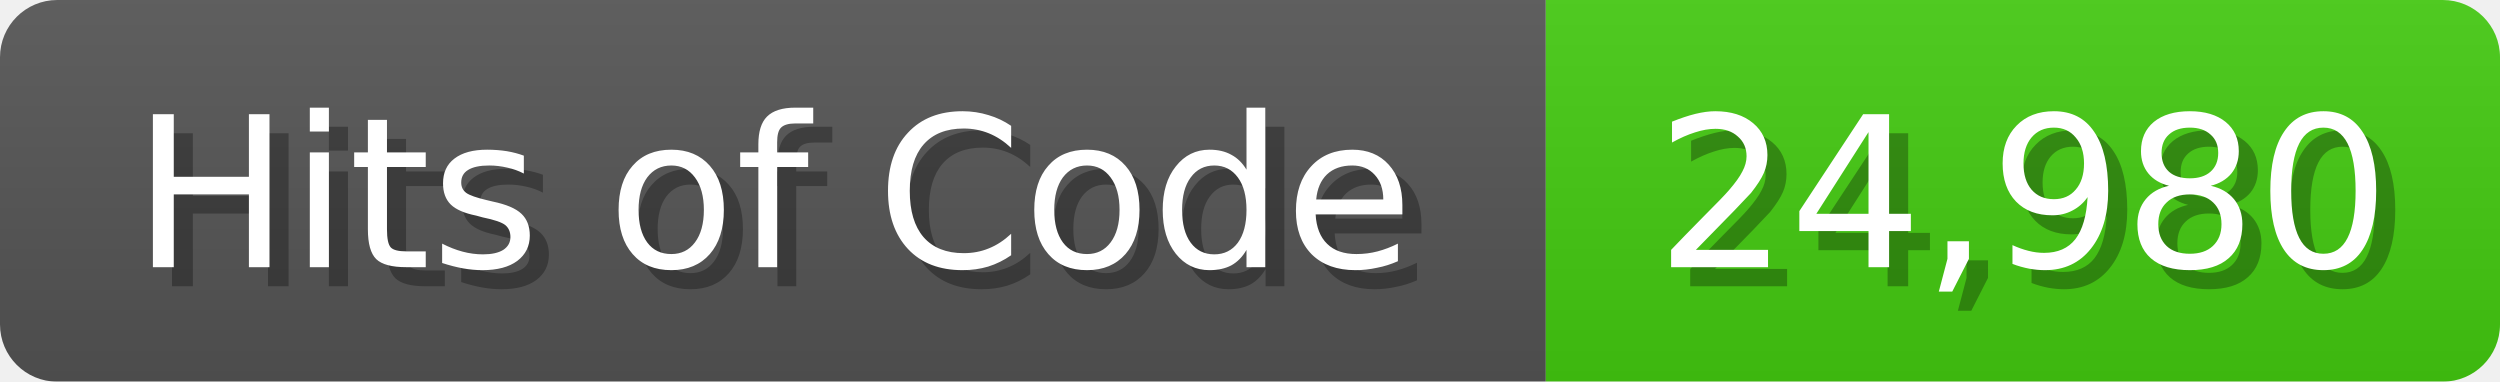
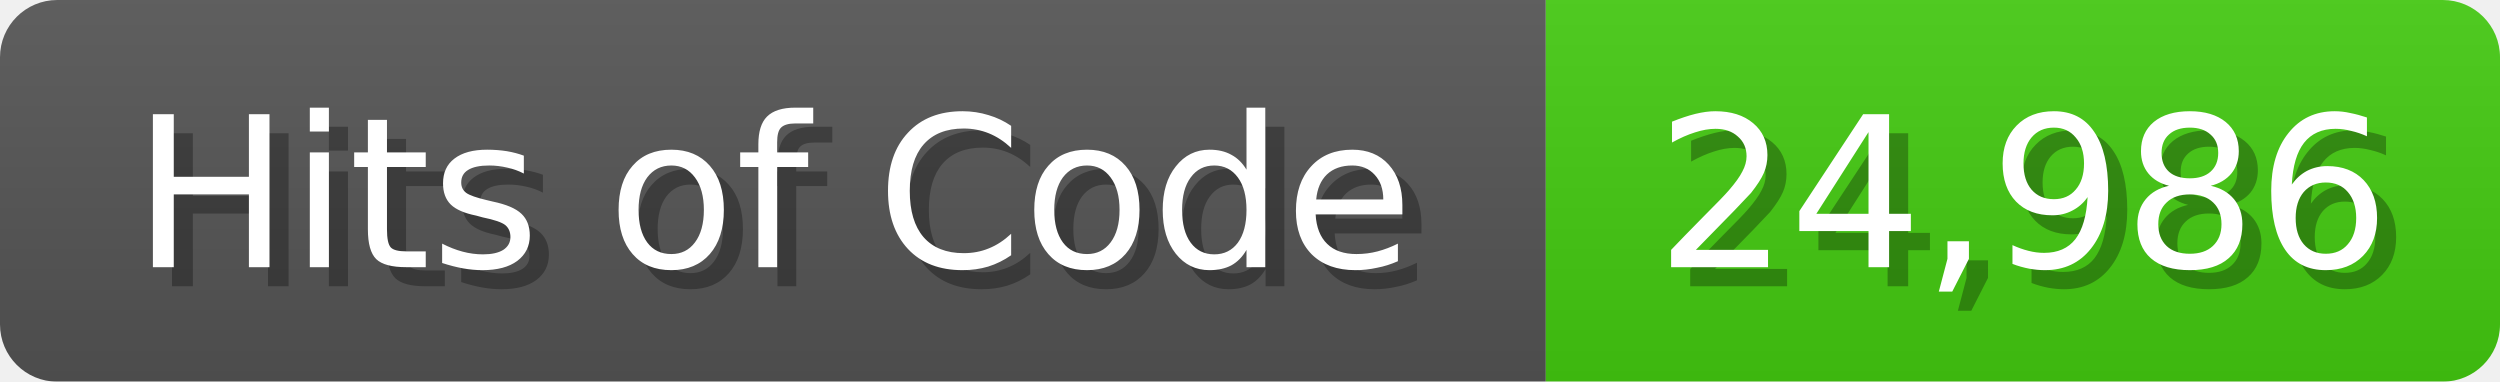
- <svg xmlns="http://www.w3.org/2000/svg" width="131" height="20" role="img" aria-label="Hits of Code: 24,980">
+ <svg xmlns="http://www.w3.org/2000/svg" width="131" height="20" role="img" aria-label="Hits of Code: 24,986">
  <linearGradient id="b" x2="0" y2="100%">
    <stop offset="0" stop-color="#bbb" stop-opacity=".1" />
    <stop offset="1" stop-opacity=".1" />
  </linearGradient>
  <mask id="anybadge_1">
    <rect width="131" height="20" rx="3" fill="#fff" />
  </mask>
  <g mask="url(#anybadge_1)">
    <path fill="#555" d="M0 0h81v20H0z" />
    <path fill="#4C1" d="M81 0h50v20H81z" />
    <path fill="url(#b)" d="M0 0h131v20H0z" />
  </g>
  <g fill="#fff" text-anchor="middle" font-family="DejaVu Sans,Verdana,Geneva,sans-serif" font-size="11">
    <text x="41.5" y="15" fill="#010101" fill-opacity=".3">Hits of Code</text>
    <text x="40.5" y="14">Hits of Code</text>
  </g>
  <g fill="#fff" text-anchor="middle" font-family="DejaVu Sans,Verdana,Geneva,sans-serif" font-size="11">
-     <text x="107.0" y="15" fill="#010101" fill-opacity=".3">24,980</text>
-     <text x="106.0" y="14">24,980</text>
+     <text x="107.0" y="15" fill="#010101" fill-opacity=".3">24,986</text>
+     <text x="106.0" y="14">24,986</text>
  </g>
</svg>
